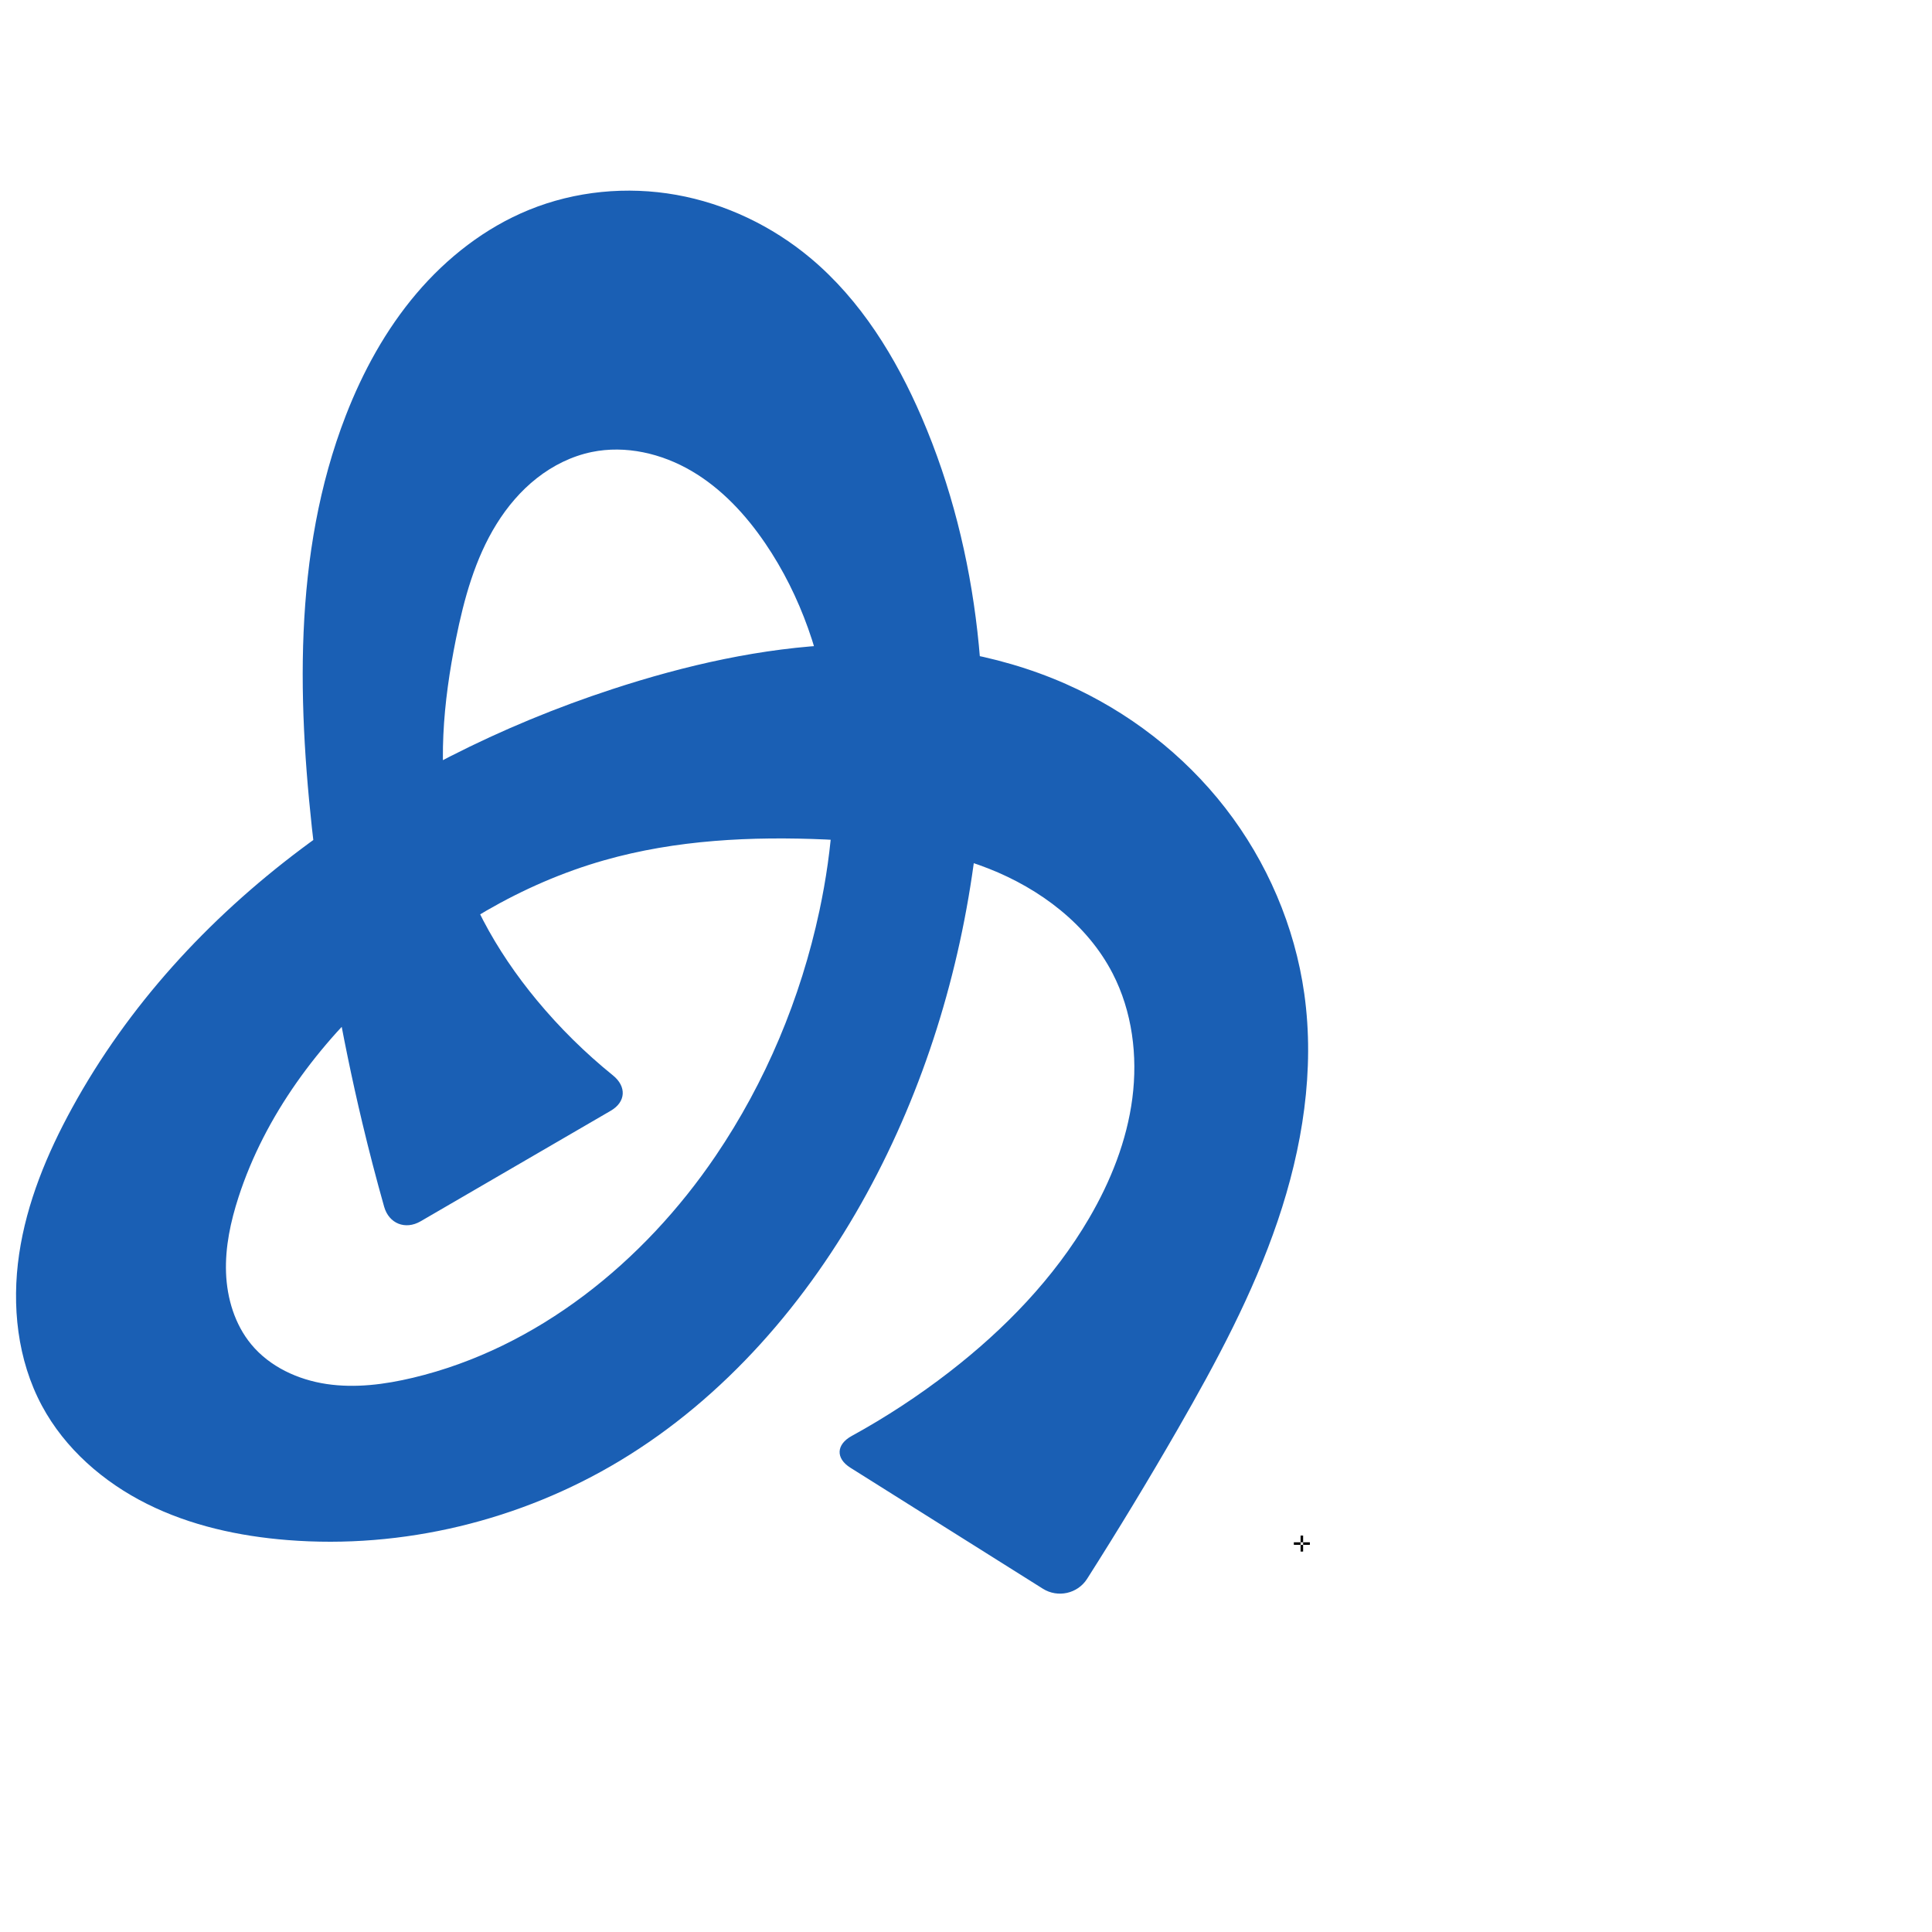
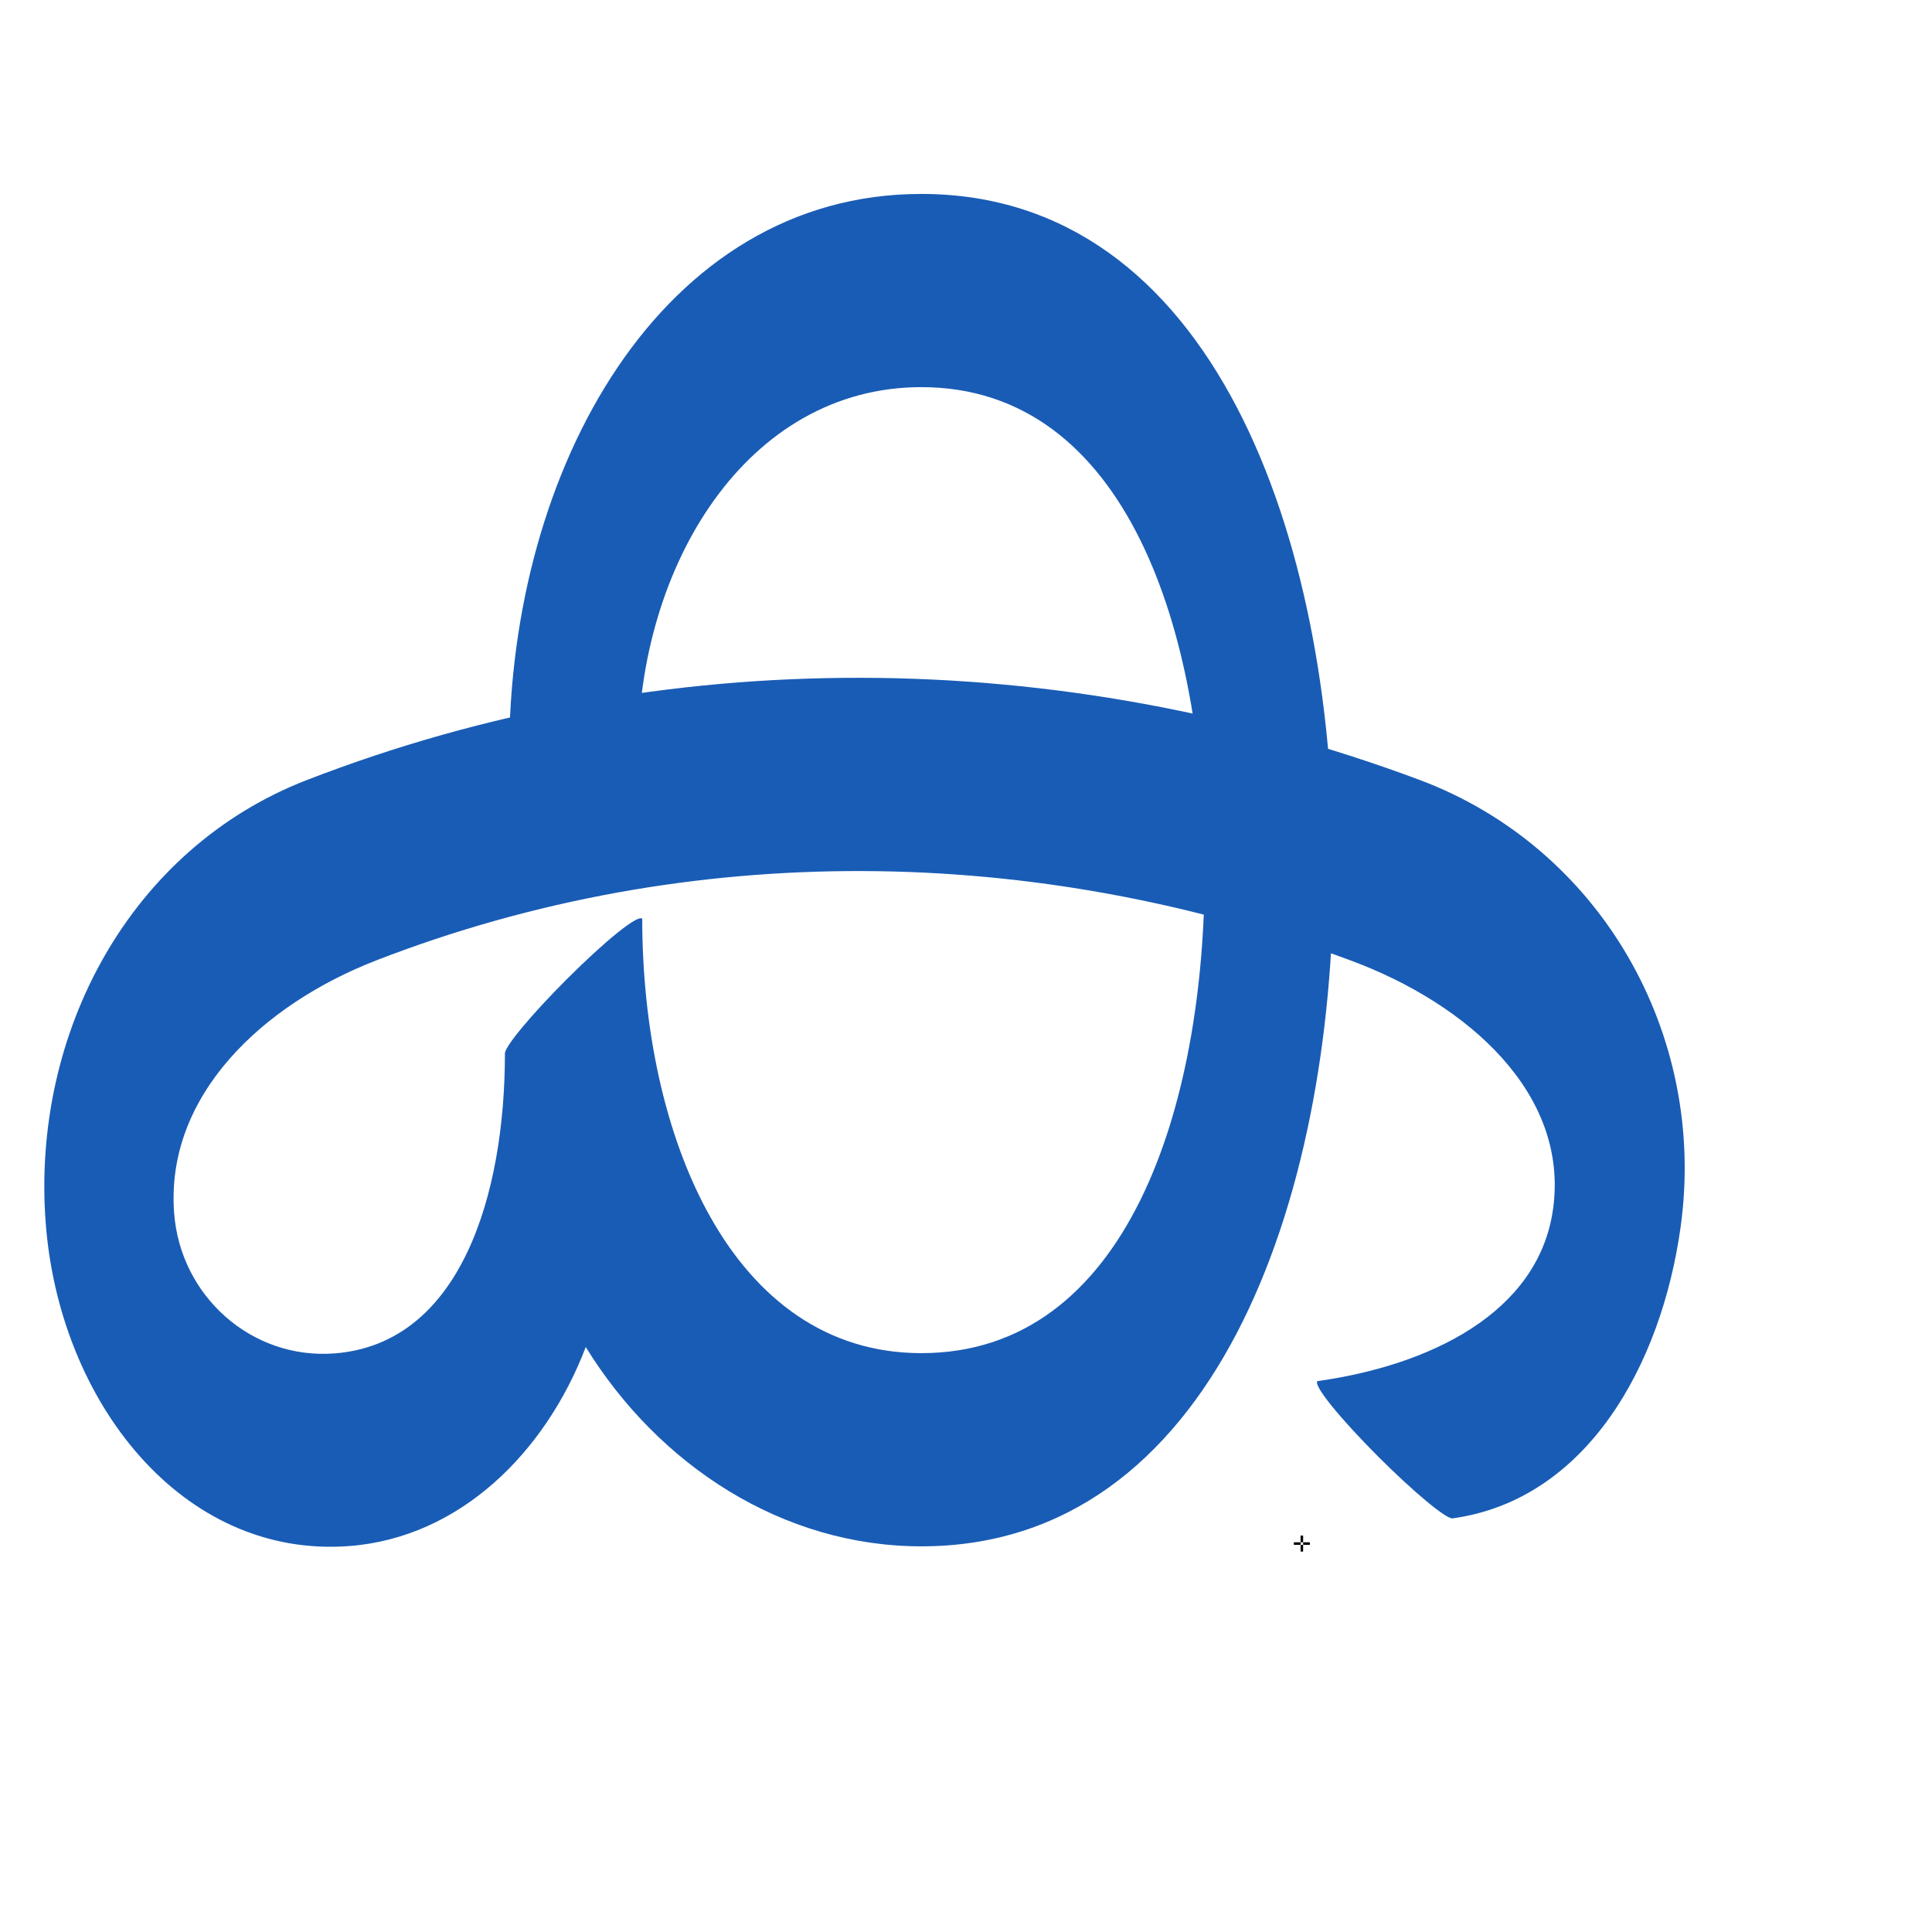
<svg xmlns="http://www.w3.org/2000/svg" xml:space="preserve" width="1000" height="1000" version="1.1" style="clip-rule:evenodd;fill-rule:evenodd;image-rendering:optimizeQuality;shape-rendering:geometricPrecision;text-rendering:geometricPrecision" viewBox="0 0 1000 1000" id="svg10">
  <defs id="defs4">
    <style type="text/css" id="style2">
   
    .fil0 {fill:#EF7F1A;fill-rule:nonzero}
   
  </style>
  </defs>
-   <path id="path1164-3-3-2-0" style="display:inline;fill:#1a5fb4;fill-rule:nonzero;stroke:none;stroke-width:2.837;stroke-linecap:butt;stroke-linejoin:miter;stroke-miterlimit:4;stroke-dasharray:none;stroke-opacity:1" d="m 312.759,445.268 c -42.726,12.168 -81.789,35.671 -114.805,65.395 -33.054,29.759 -60.723,66.572 -74.467,108.872 -4.119,12.678 -6.983,25.93 -6.49,39.252 0.493,13.322 4.549,26.778 13.043,37.053 9.579,11.588 24.156,18.32 39.027,20.53 14.871,2.21 30.083,0.236 44.708,-3.25 64.433,-15.359 119.443,-59.978 156.616,-114.803 25.926,-38.237 44.065,-81.651 53.723,-126.827 6.888,-32.217 9.496,-65.529 5.444,-98.223 -4.052,-32.694 -14.915,-64.781 -33.447,-92.019 -10.102,-14.848 -22.63,-28.354 -38.119,-37.443 -15.488,-9.089 -34.156,-13.475 -51.741,-9.835 -10.357,2.144 -20.075,6.991 -28.39,13.527 -8.315,6.536 -15.253,14.733 -20.836,23.716 -11.165,17.967 -16.844,38.773 -21.03,59.507 -6.595,32.668 -9.806,66.634 -2.889,99.235 6.876,32.408 23.568,62.173 44.7,87.688 11.813,14.263 25.057,27.341 39.462,38.981 7.091,5.73 6.751,13.705 -1.131,18.289 l -98.432,57.233 c -7.883,4.583 -16.4,1.219 -18.876,-7.556 -4.051,-14.356 -7.809,-28.794 -11.27,-43.303 -10.894,-45.667 -18.845,-92.016 -24.486,-138.624 -9.231,-76.265 -11.881,-155.917 15.897,-227.541 8.834,-22.778 20.733,-44.514 36.538,-63.144 15.805,-18.63 35.623,-34.097 58.243,-43.33 23.98,-9.788 50.78,-12.343 76.278,-7.794 25.498,4.549 49.635,16.128 69.496,32.753 25.961,21.731 44.213,51.427 57.594,82.526 30.301,70.425 37.25,149.549 27.573,225.603 -7.82,61.457 -26.335,121.712 -56.07,176.063 -30.496,55.742 -73.427,105.601 -127.871,138.358 -51.329,30.883 -112.309,45.74 -172.023,40.971 -25.102,-2.005 -50.179,-7.484 -72.703,-18.743 C 53.5,767.125 33.603,749.801 21.7,727.61 8.969,703.875 5.977,675.704 9.915,649.059 13.853,622.415 24.363,597.116 37.305,573.495 95.331,467.594 202.076,394.308 316.838,356.735 c 38.059,-12.461 77.498,-21.442 117.511,-23.098 40.013,-1.656 80.703,4.206 117.337,20.383 32.212,14.224 60.941,36.388 82.534,64.204 21.593,27.816 35.969,61.252 40.874,96.122 5.552,39.468 -0.968,79.936 -13.787,117.676 -12.819,37.739 -31.78,73.074 -51.662,107.618 -15.079,26.2 -30.74,52.064 -46.968,77.568 -4.895,7.693 -15.177,9.959 -22.897,5.106 l -99.629,-62.632 c -7.72,-4.853 -7.33,-12.03 0.663,-16.415 17.713,-9.717 34.663,-20.827 50.637,-33.196 28.505,-22.073 54.093,-48.434 72.286,-79.559 11.171,-19.111 19.524,-40.103 22.365,-62.056 2.841,-21.953 -0.052,-44.925 -10.198,-64.598 -13.129,-25.458 -37.548,-43.803 -64.205,-54.284 -26.658,-10.48 -55.582,-13.782 -84.197,-15.049 -38.545,-1.706 -77.635,0.177 -114.742,10.745 z" />
  <text text-anchor="middle" x="673.829" y="803.084" id="right" style="clip-rule:evenodd;fill-rule:evenodd;image-rendering:optimizeQuality;shape-rendering:geometricPrecision;text-rendering:geometricPrecision">✛</text>
+   <path d="m 330.218,390.38 c 0,-97.906 56.566,-189.996 146.668,-189.996 106.524,0 146.668,127.47 146.668,250 0,122.53 -40.144,250 -146.668,250 -98.601,0 -144.468,-112.979 -144.468,-224.819 -2.132,-2.486 -19.544,11.76 -39.07,31.286 -18.324,18.324 -31.998,34.787 -31.999,38.358 0,73.324 -22.977,150.376 -88.29,155.318 -42.805,3.239 -79.687,-29.594 -82.934,-72.682 -4.578,-60.758 45.74,-107.937 104.815,-130.821 162.08,-62.787 341.574,-60.395 504.506,0.235 60.066,22.352 112.734,68.609 104.419,128.5 -7.537,54.283 -64.728,81.153 -121.966,89.1 -2.325,2.121 11.921,19.534 31.447,39.06 18.616,18.616 35.312,32.434 38.519,31.988 69.045,-9.586 108.015,-78.764 118.03,-150.896 13.845,-99.719 -41.578,-196.525 -135.578,-231.504 -185.853,-69.159 -390.601,-71.386 -575.487,0.235 -91.242,35.346 -142.616,130.524 -135.182,229.182 6.986,92.709 70.672,173.852 157.062,167.314 57.327,-4.338 101.717,-48.541 122.474,-103.019 37.818,61.353 101.943,103.163 173.7,103.163 150.833,0 213.335,-177.412 213.335,-350 0,-172.588 -62.503,-350 -213.335,-350 -134.386,0 -213.335,142.061 -213.335,289.996 0,18.409 14.924,33.334 33.334,33.334 18.409,0 33.334,-14.924 33.334,-33.334 z" style="fill:#195cb5;fill-rule:nonzero;stroke:none" id="path2" />
</svg>
